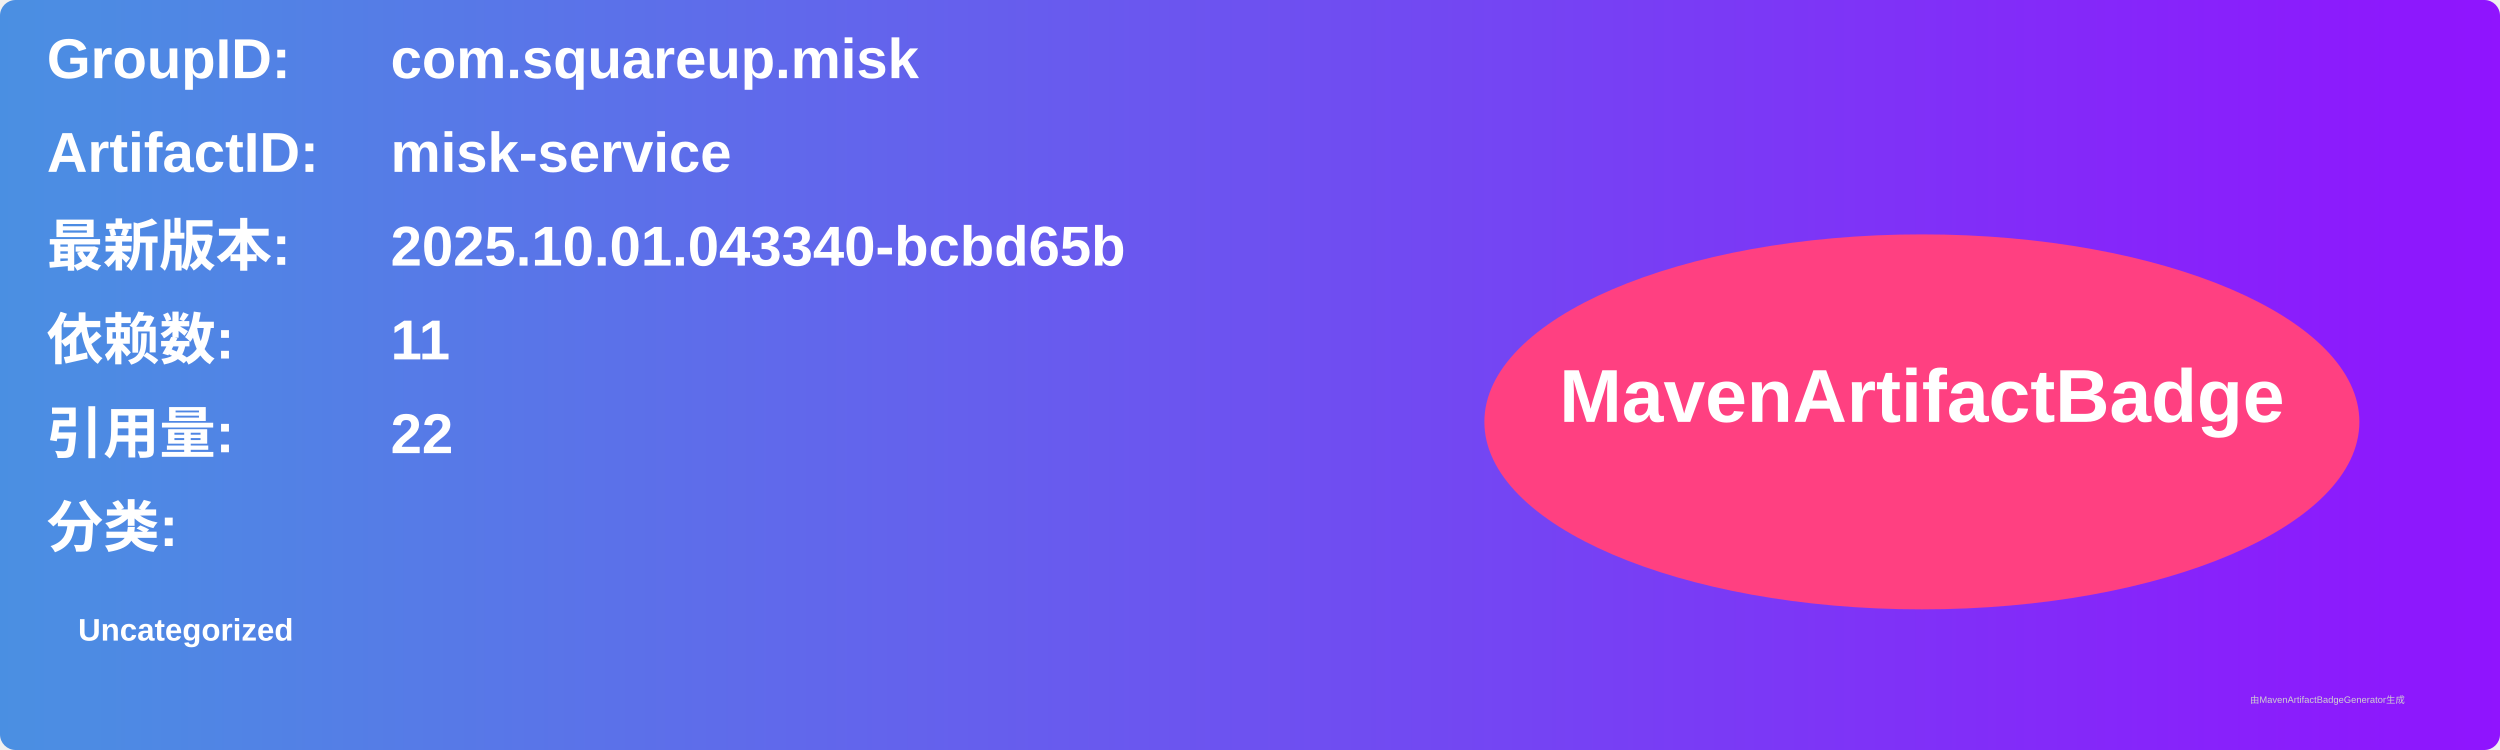
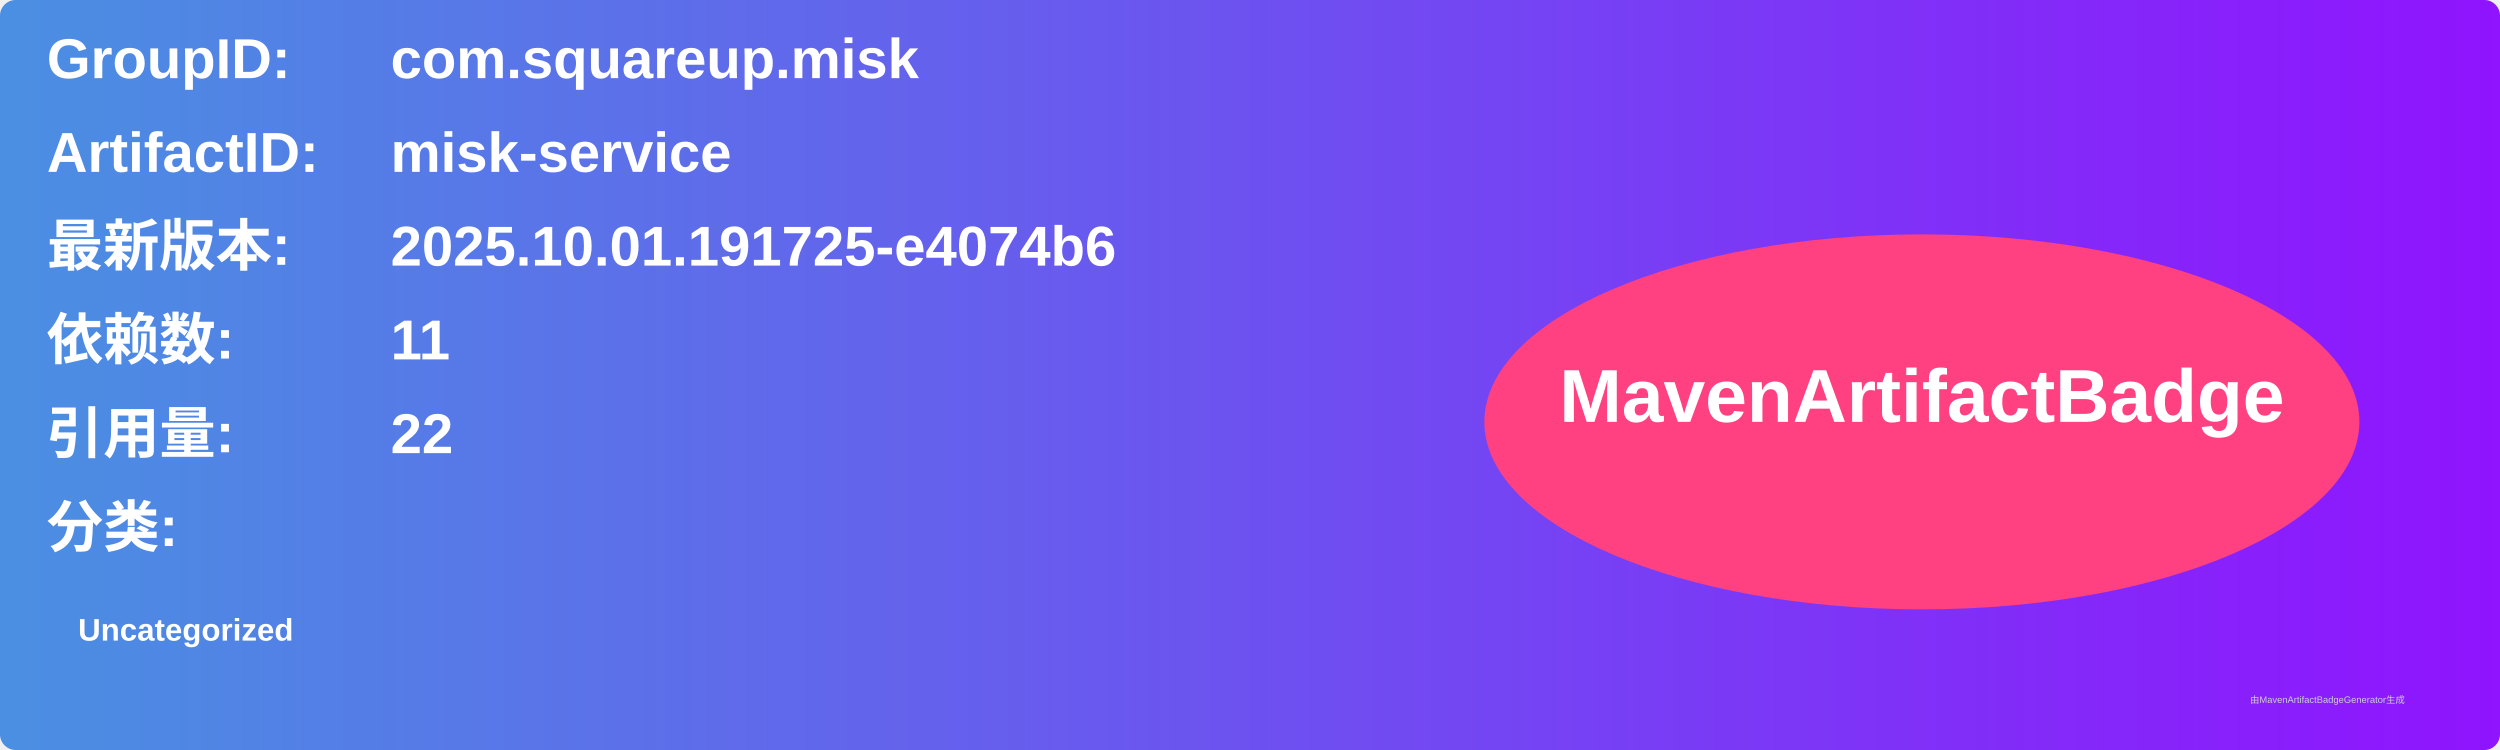
<svg xmlns="http://www.w3.org/2000/svg" width="800" height="240" viewBox="0 0 800 240">
  <linearGradient id="grad" x1="0%" y1="0%" x2="100%" y2="0%">
    <stop offset="0%" stop-color="#4a90e2" />
    <stop offset="100%" stop-color="#9013fe" />
  </linearGradient>
  <rect width="100%" height="100%" rx="5" ry="5" fill="url(#grad)" />
  <g transform="translate(15, 15)">
    <text x="0" y="10" font-family="Arial" font-size="18" fill="white" font-weight="bold" width="260">GroupID:</text>
    <text x="110" y="10" font-family="Arial" font-size="18" fill="white" font-weight="bold" width="460">com.squareup.misk</text>
    <text x="0" y="40" font-family="Arial" font-size="18" fill="white" font-weight="bold" width="260">ArtifactID:</text>
    <text x="110" y="40" font-family="Arial" font-size="18" fill="white" font-weight="bold" width="460">misk-service</text>
    <text x="0" y="70" font-family="Arial" font-size="18" fill="white" font-weight="bold">最新版本:</text>
    <text x="110" y="70" font-family="Arial" font-size="18" fill="white" font-weight="bold">
-       <tspan font-weight="bold">2025.10.01.043340-bcbd65b</tspan>
+       <tspan font-weight="bold">2025.10.01.191725-e4074b6</tspan>
    </text>
    <text x="0" y="100" font-family="Arial" font-size="18" fill="white" font-weight="bold">依赖数: </text>
    <text x="110" y="100" font-family="Arial" font-size="18" fill="white">
      <tspan font-weight="bold">11</tspan>
    </text>
    <text x="0" y="130" font-family="Arial" font-size="18" fill="white" font-weight="bold">引用量: </text>
    <text x="110" y="130" font-family="Arial" font-size="18" fill="white">
      <tspan font-weight="bold">22</tspan>
    </text>
    <text x="0" y="160" font-family="Arial" font-size="18" fill="white" font-weight="bold">分类:</text>
    <text x="10" y="190" font-family="Arial" font-size="10" fill="white">
      <tspan font-weight="bold">Uncategorized</tspan>
    </text>
    <ellipse cx="600" cy="120" rx="140" ry="60" fill="#ff4081" />
    <text x="600" y="120" text-anchor="middle" font-family="Arial" font-size="24" fill="white" font-weight="bold">MavenArtifactBadge</text>
  </g>
  <text x="720" y="225" font-family="Arial" font-size="3" fill="#d0d0d0">由MavenArtifactBadgeGenerator生成</text>
</svg>
